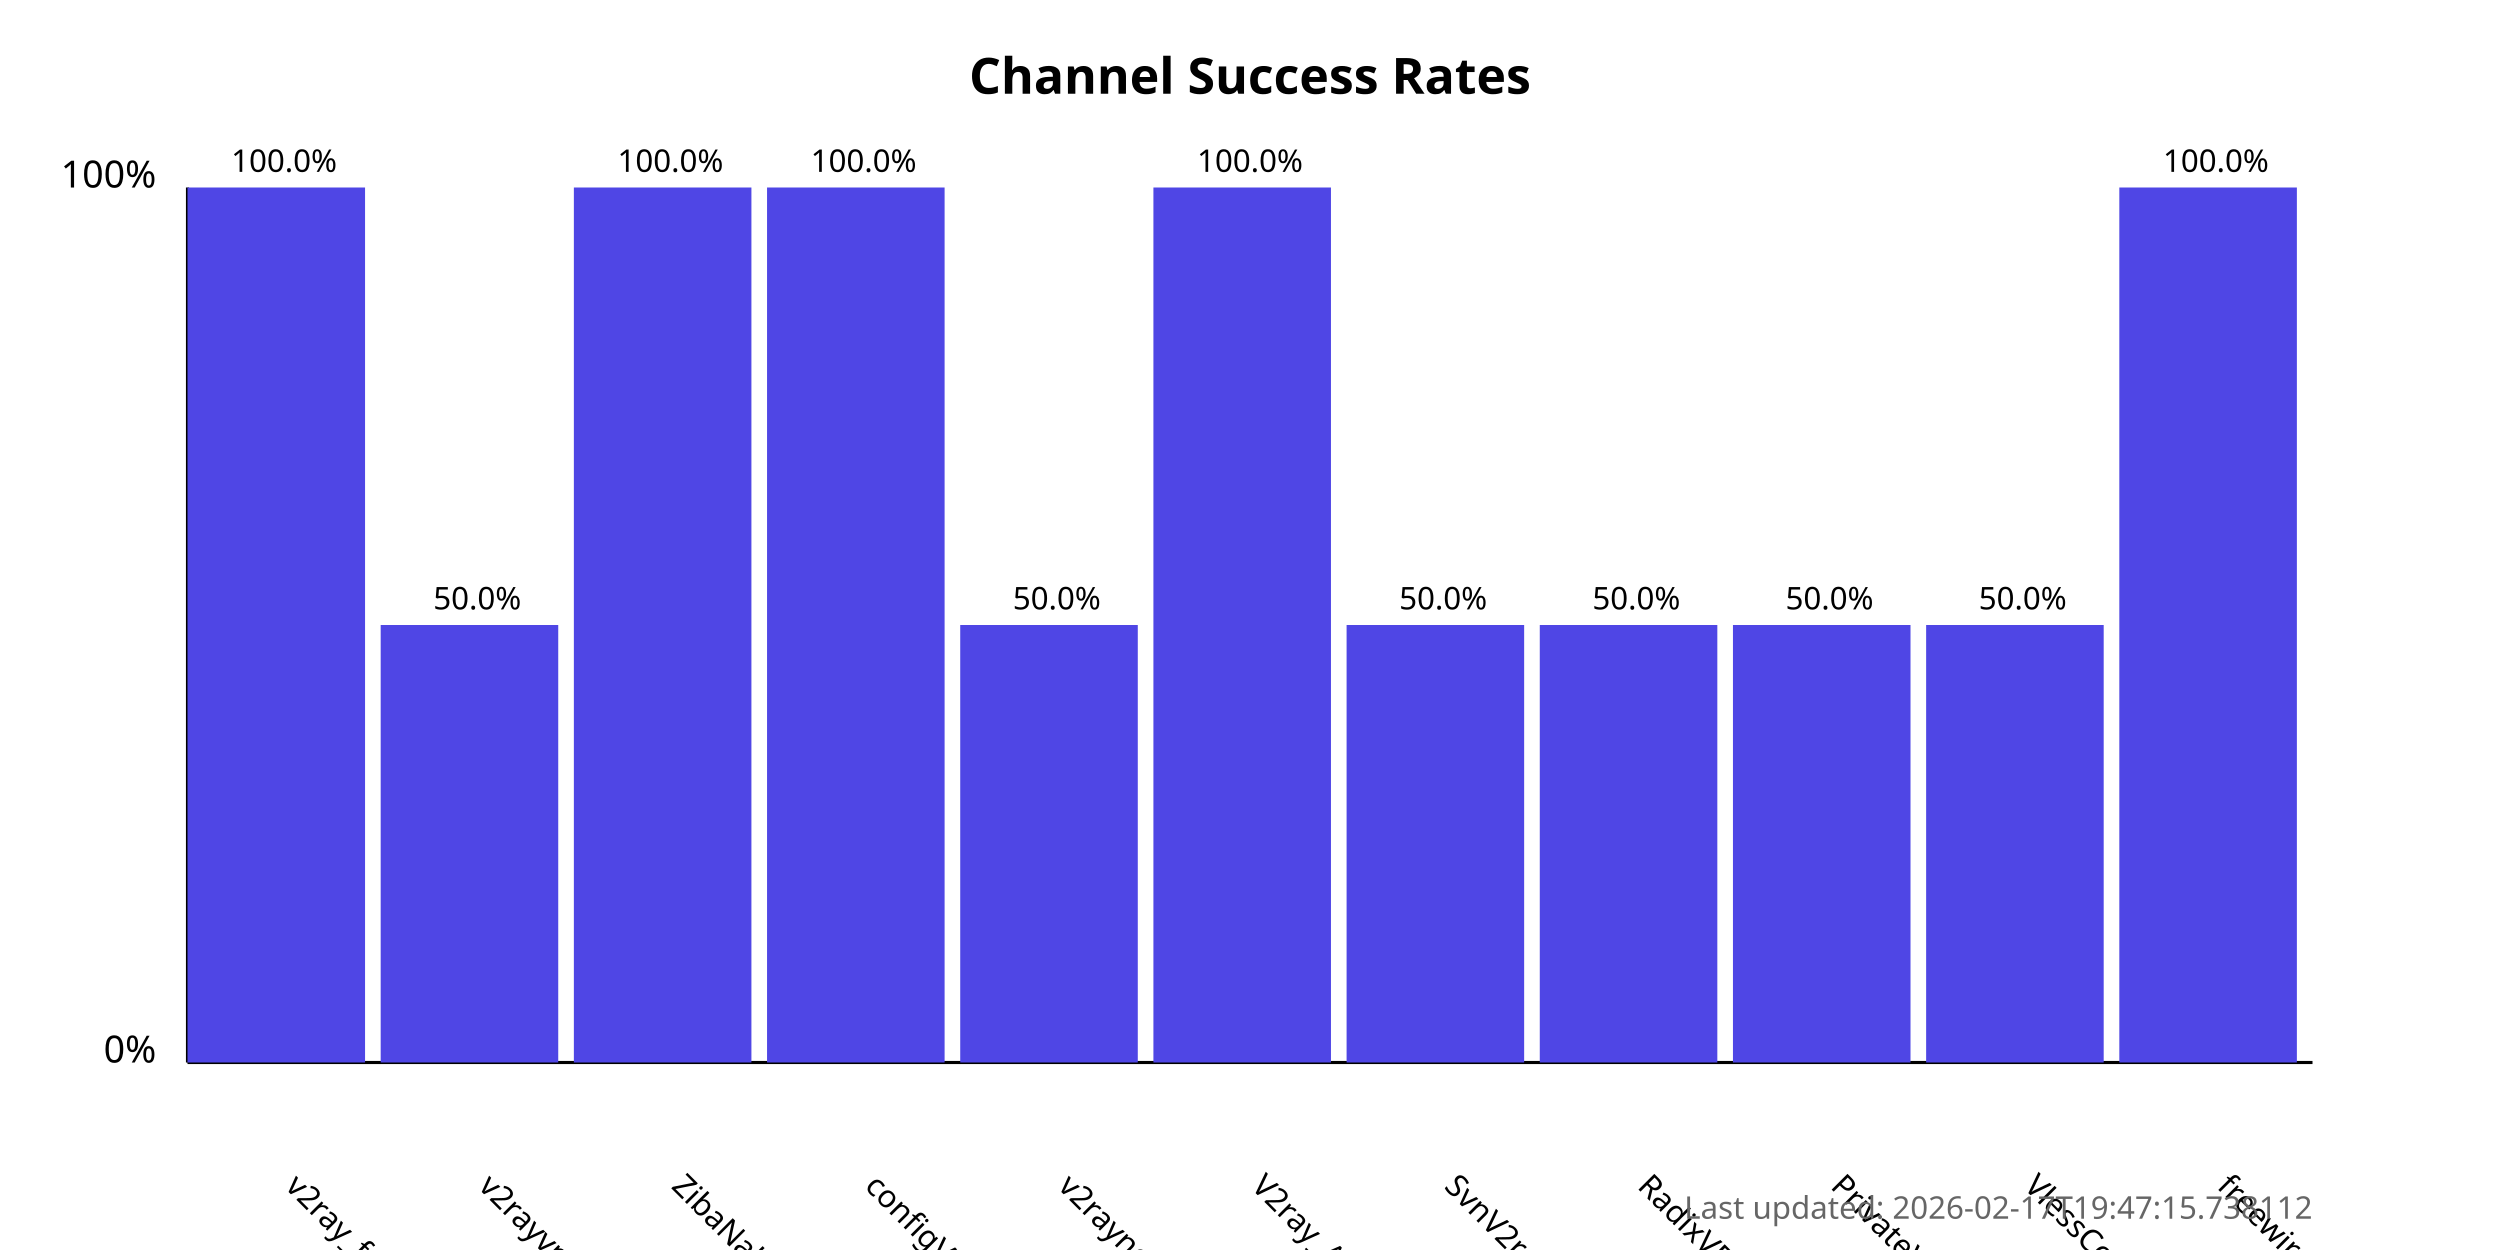
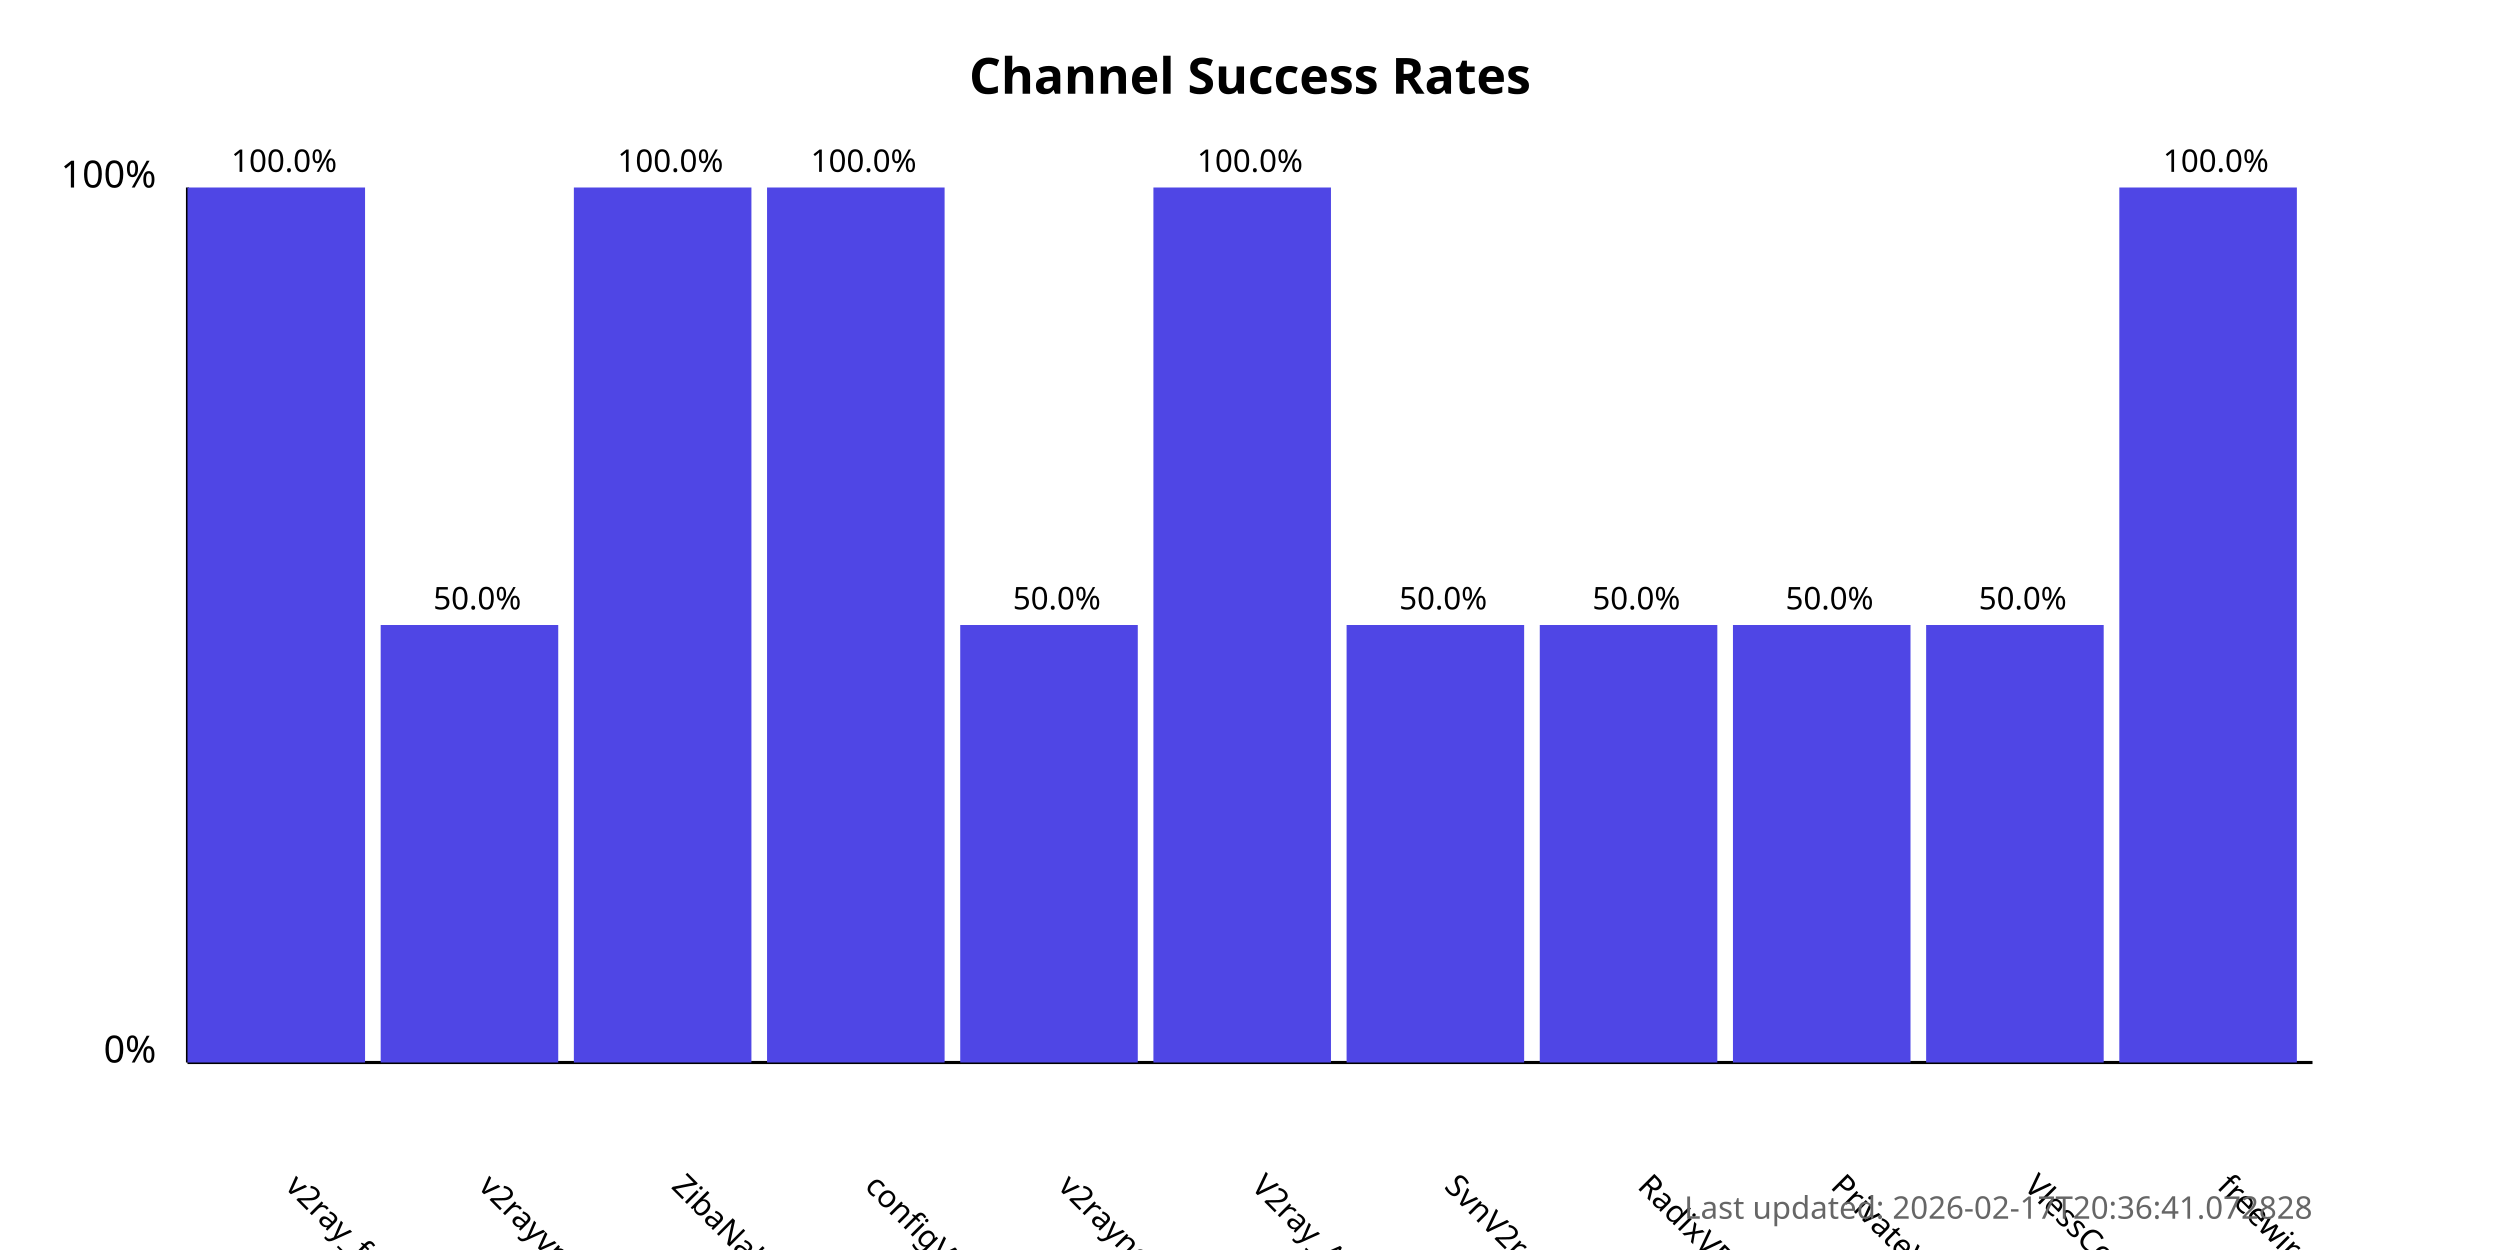
<svg xmlns="http://www.w3.org/2000/svg" width="800" height="400">
  <style>
            .chart-title { font: bold 16px sans-serif; }
            .axis-label { font: 12px sans-serif; }
            .tick-label { font: 10px sans-serif; }
            .bar { fill: #4f46e5; }
            .bar:hover { fill: #6366f1; }
            .timestamp { font: 10px sans-serif; fill: #666; }
        </style>
  <text x="400.0" y="30" text-anchor="middle" class="chart-title">
            Channel Success Rates
        </text>
  <line x1="60" y1="340" x2="60" y2="60" stroke="black" stroke-width="1" />
  <line x1="60" y1="340" x2="740" y2="340" stroke="black" stroke-width="1" />
  <text x="50" y="340" text-anchor="end" class="axis-label">0%</text>
  <text x="50" y="60" text-anchor="end" class="axis-label">100%</text>
  <g>
    <rect x="60" y="60.0" width="56.818" height="280.0" class="bar" />
    <text x="90.909" y="380" transform="rotate(45, 90.90909, 380)" text-anchor="start" class="tick-label">
                v2ray_free_conf
            </text>
    <text x="90.909" y="55.0" text-anchor="middle" class="tick-label">
                100.0%
            </text>
  </g>
  <g>
    <rect x="121.818" y="200.0" width="56.818" height="140.0" class="bar" />
    <text x="152.727" y="380" transform="rotate(45, 152.7273, 380)" text-anchor="start" class="tick-label">
                v2rayvpno
            </text>
    <text x="152.727" y="195.0" text-anchor="middle" class="tick-label">
                50.0%
            </text>
  </g>
  <g>
    <rect x="183.636" y="60.0" width="56.818" height="280.0" class="bar" />
    <text x="214.545" y="380" transform="rotate(45, 214.5455, 380)" text-anchor="start" class="tick-label">
                ZibaNabz
            </text>
    <text x="214.545" y="55.0" text-anchor="middle" class="tick-label">
                100.0%
            </text>
  </g>
  <g>
    <rect x="245.455" y="60.0" width="56.818" height="280.0" class="bar" />
    <text x="276.364" y="380" transform="rotate(45, 276.3636, 380)" text-anchor="start" class="tick-label">
                configV2rayForFree
            </text>
    <text x="276.364" y="55.0" text-anchor="middle" class="tick-label">
                100.0%
            </text>
  </g>
  <g>
    <rect x="307.273" y="200.0" width="56.818" height="140.0" class="bar" />
    <text x="338.182" y="380" transform="rotate(45, 338.1818, 380)" text-anchor="start" class="tick-label">
                v2rayngvpn
            </text>
    <text x="338.182" y="195.0" text-anchor="middle" class="tick-label">
                50.0%
            </text>
  </g>
  <g>
    <rect x="369.091" y="60.0" width="56.818" height="280.0" class="bar" />
    <text x="400.0" y="380" transform="rotate(45, 400.0, 380)" text-anchor="start" class="tick-label">
                V2ray_Alpha
            </text>
    <text x="400.0" y="55.0" text-anchor="middle" class="tick-label">
                100.0%
            </text>
  </g>
  <g>
    <rect x="430.909" y="200.0" width="56.818" height="140.0" class="bar" />
    <text x="461.818" y="380" transform="rotate(45, 461.8182, 380)" text-anchor="start" class="tick-label">
                SvnV2ray
            </text>
    <text x="461.818" y="195.0" text-anchor="middle" class="tick-label">
                50.0%
            </text>
  </g>
  <g>
    <rect x="492.727" y="200.0" width="56.818" height="140.0" class="bar" />
    <text x="523.636" y="380" transform="rotate(45, 523.6364, 380)" text-anchor="start" class="tick-label">
                RadixVPN
            </text>
    <text x="523.636" y="195.0" text-anchor="middle" class="tick-label">
                50.0%
            </text>
  </g>
  <g>
    <rect x="554.545" y="200.0" width="56.818" height="140.0" class="bar" />
    <text x="585.455" y="380" transform="rotate(45, 585.4545, 380)" text-anchor="start" class="tick-label">
                PrivateVPNs
            </text>
    <text x="585.455" y="195.0" text-anchor="middle" class="tick-label">
                50.0%
            </text>
  </g>
  <g>
    <rect x="616.364" y="200.0" width="56.818" height="140.0" class="bar" />
    <text x="647.273" y="380" transform="rotate(45, 647.2727, 380)" text-anchor="start" class="tick-label">
                VlessConfig
            </text>
    <text x="647.273" y="195.0" text-anchor="middle" class="tick-label">
                50.0%
            </text>
  </g>
  <g>
    <rect x="678.182" y="60.0" width="56.818" height="280.0" class="bar" />
    <text x="709.091" y="380" transform="rotate(45, 709.0909, 380)" text-anchor="start" class="tick-label">
                freewireguard
            </text>
    <text x="709.091" y="55.0" text-anchor="middle" class="tick-label">
                100.0%
            </text>
  </g>
  <text x="740" y="390" text-anchor="end" class="timestamp">
-             Last updated: 2026-02-17T19:47:15.738112
+             Last updated: 2026-02-17T20:36:41.072828
        </text>
</svg>
